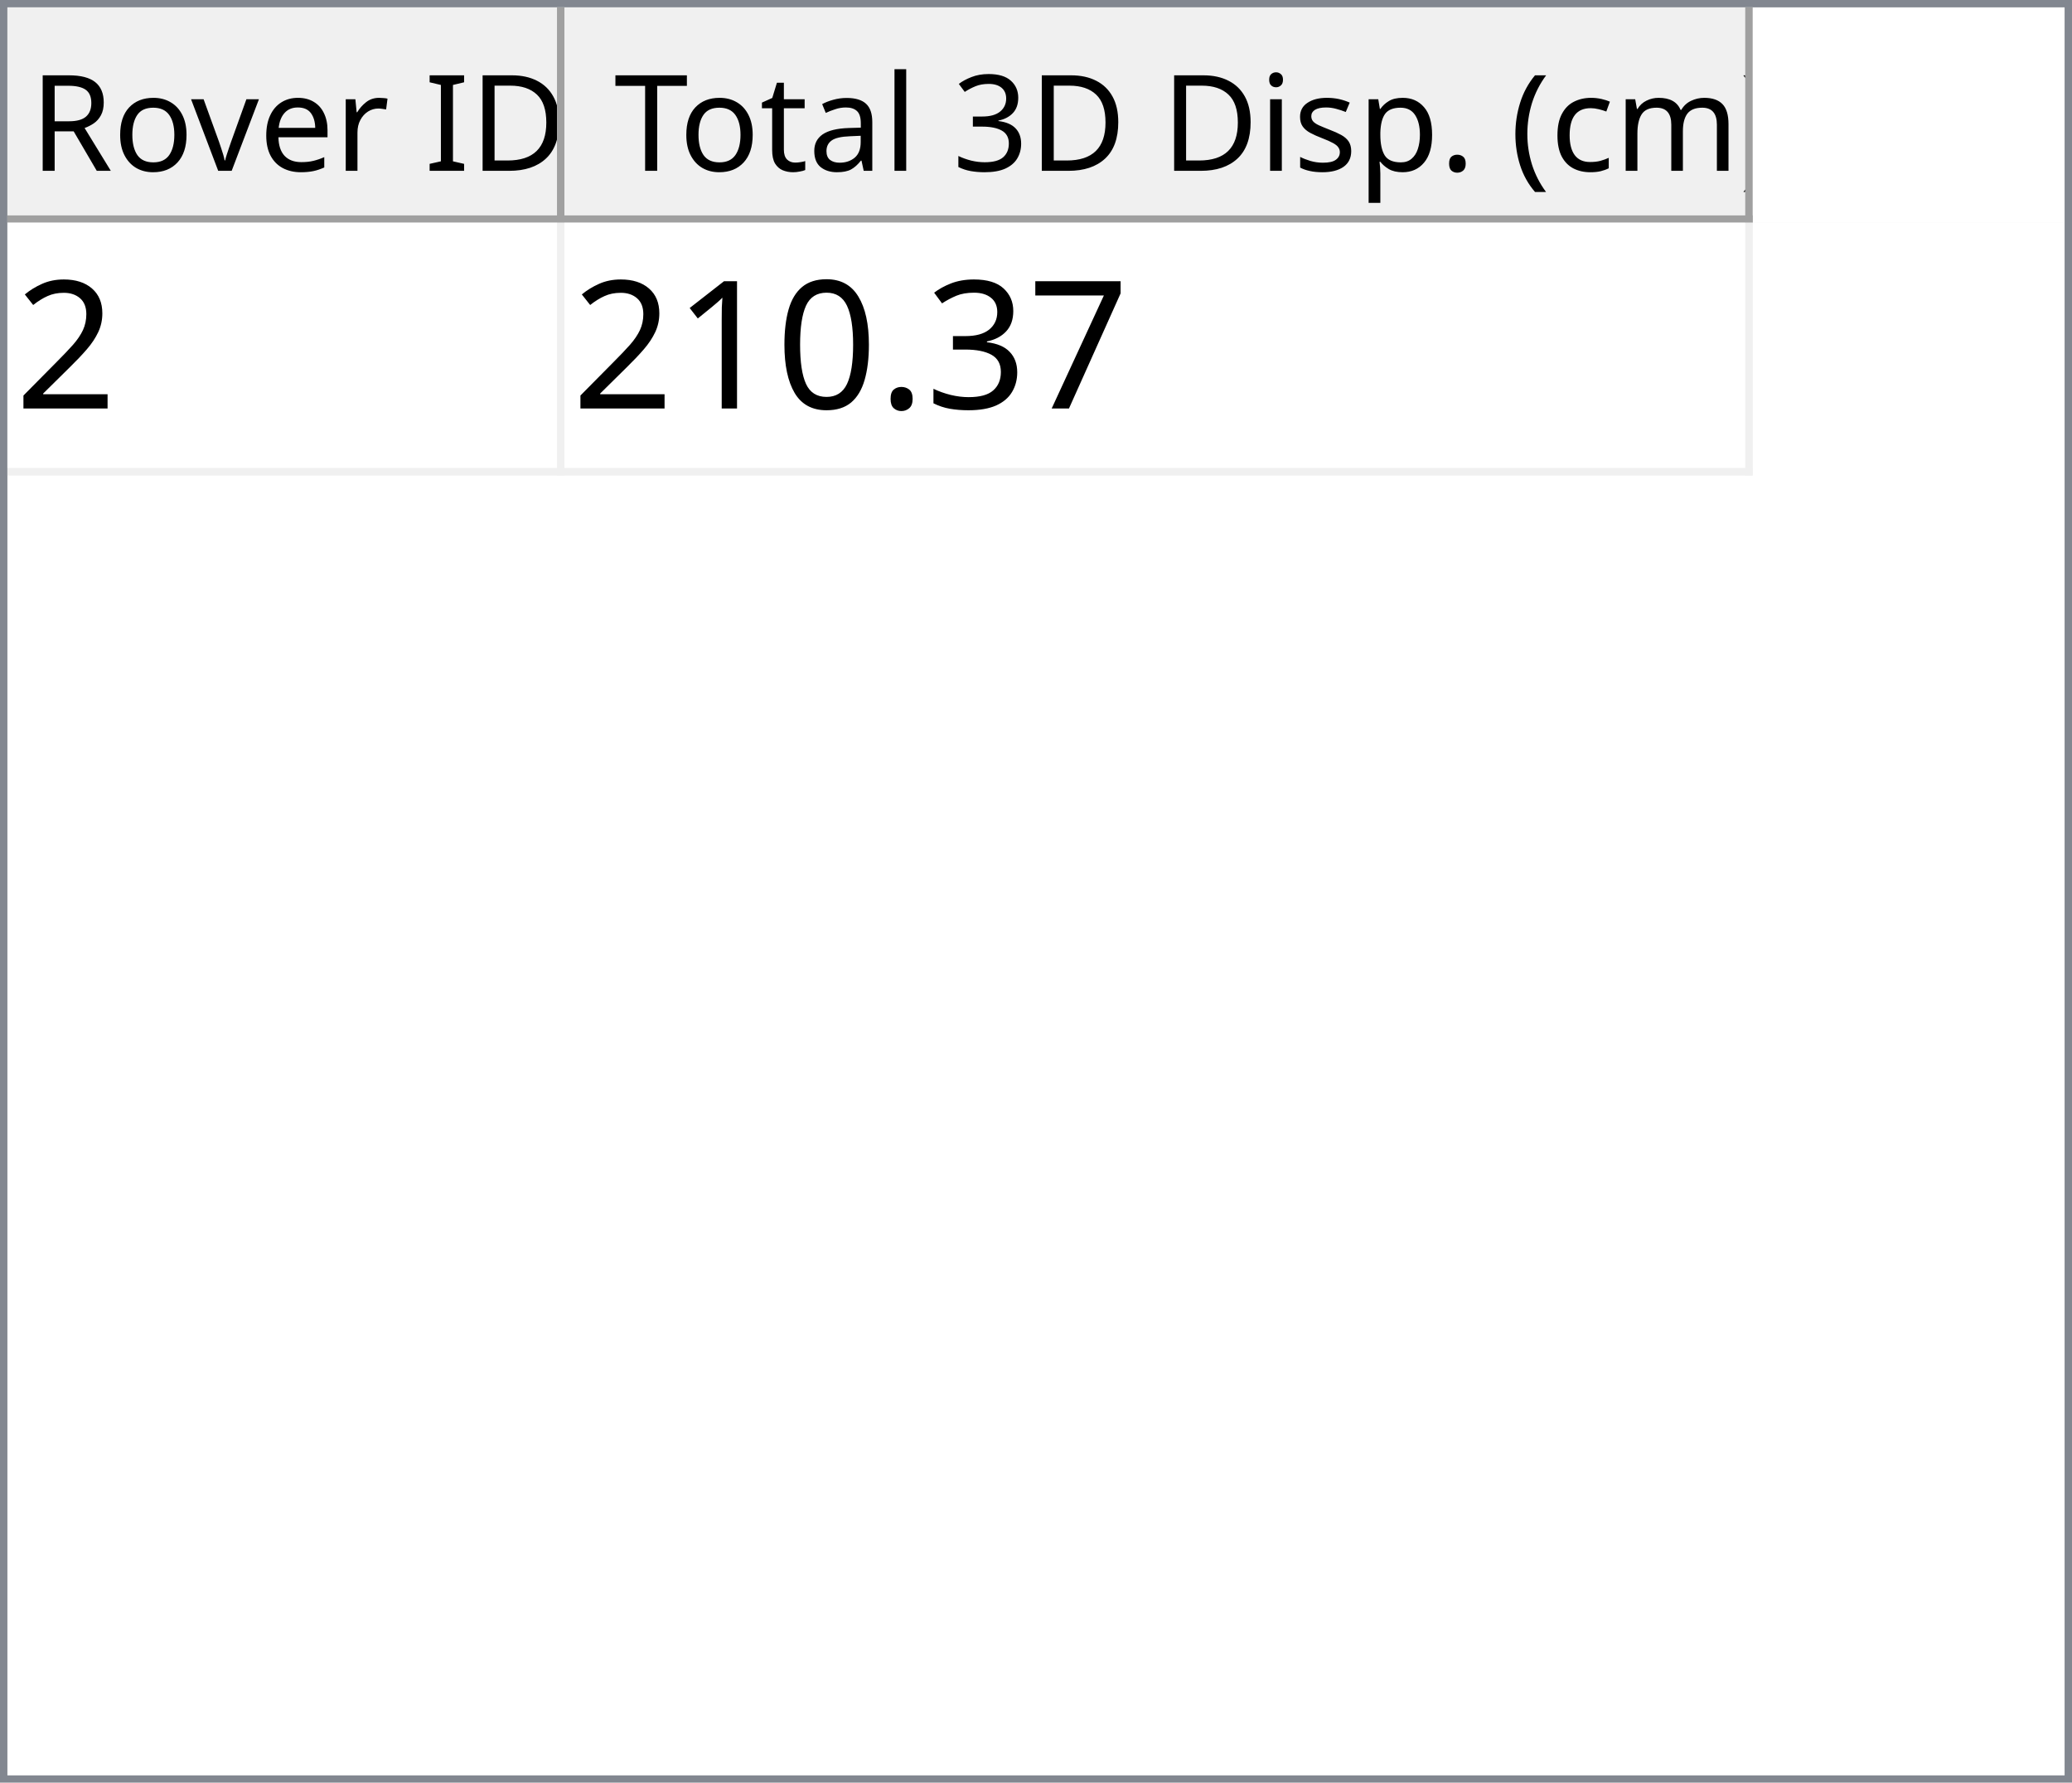
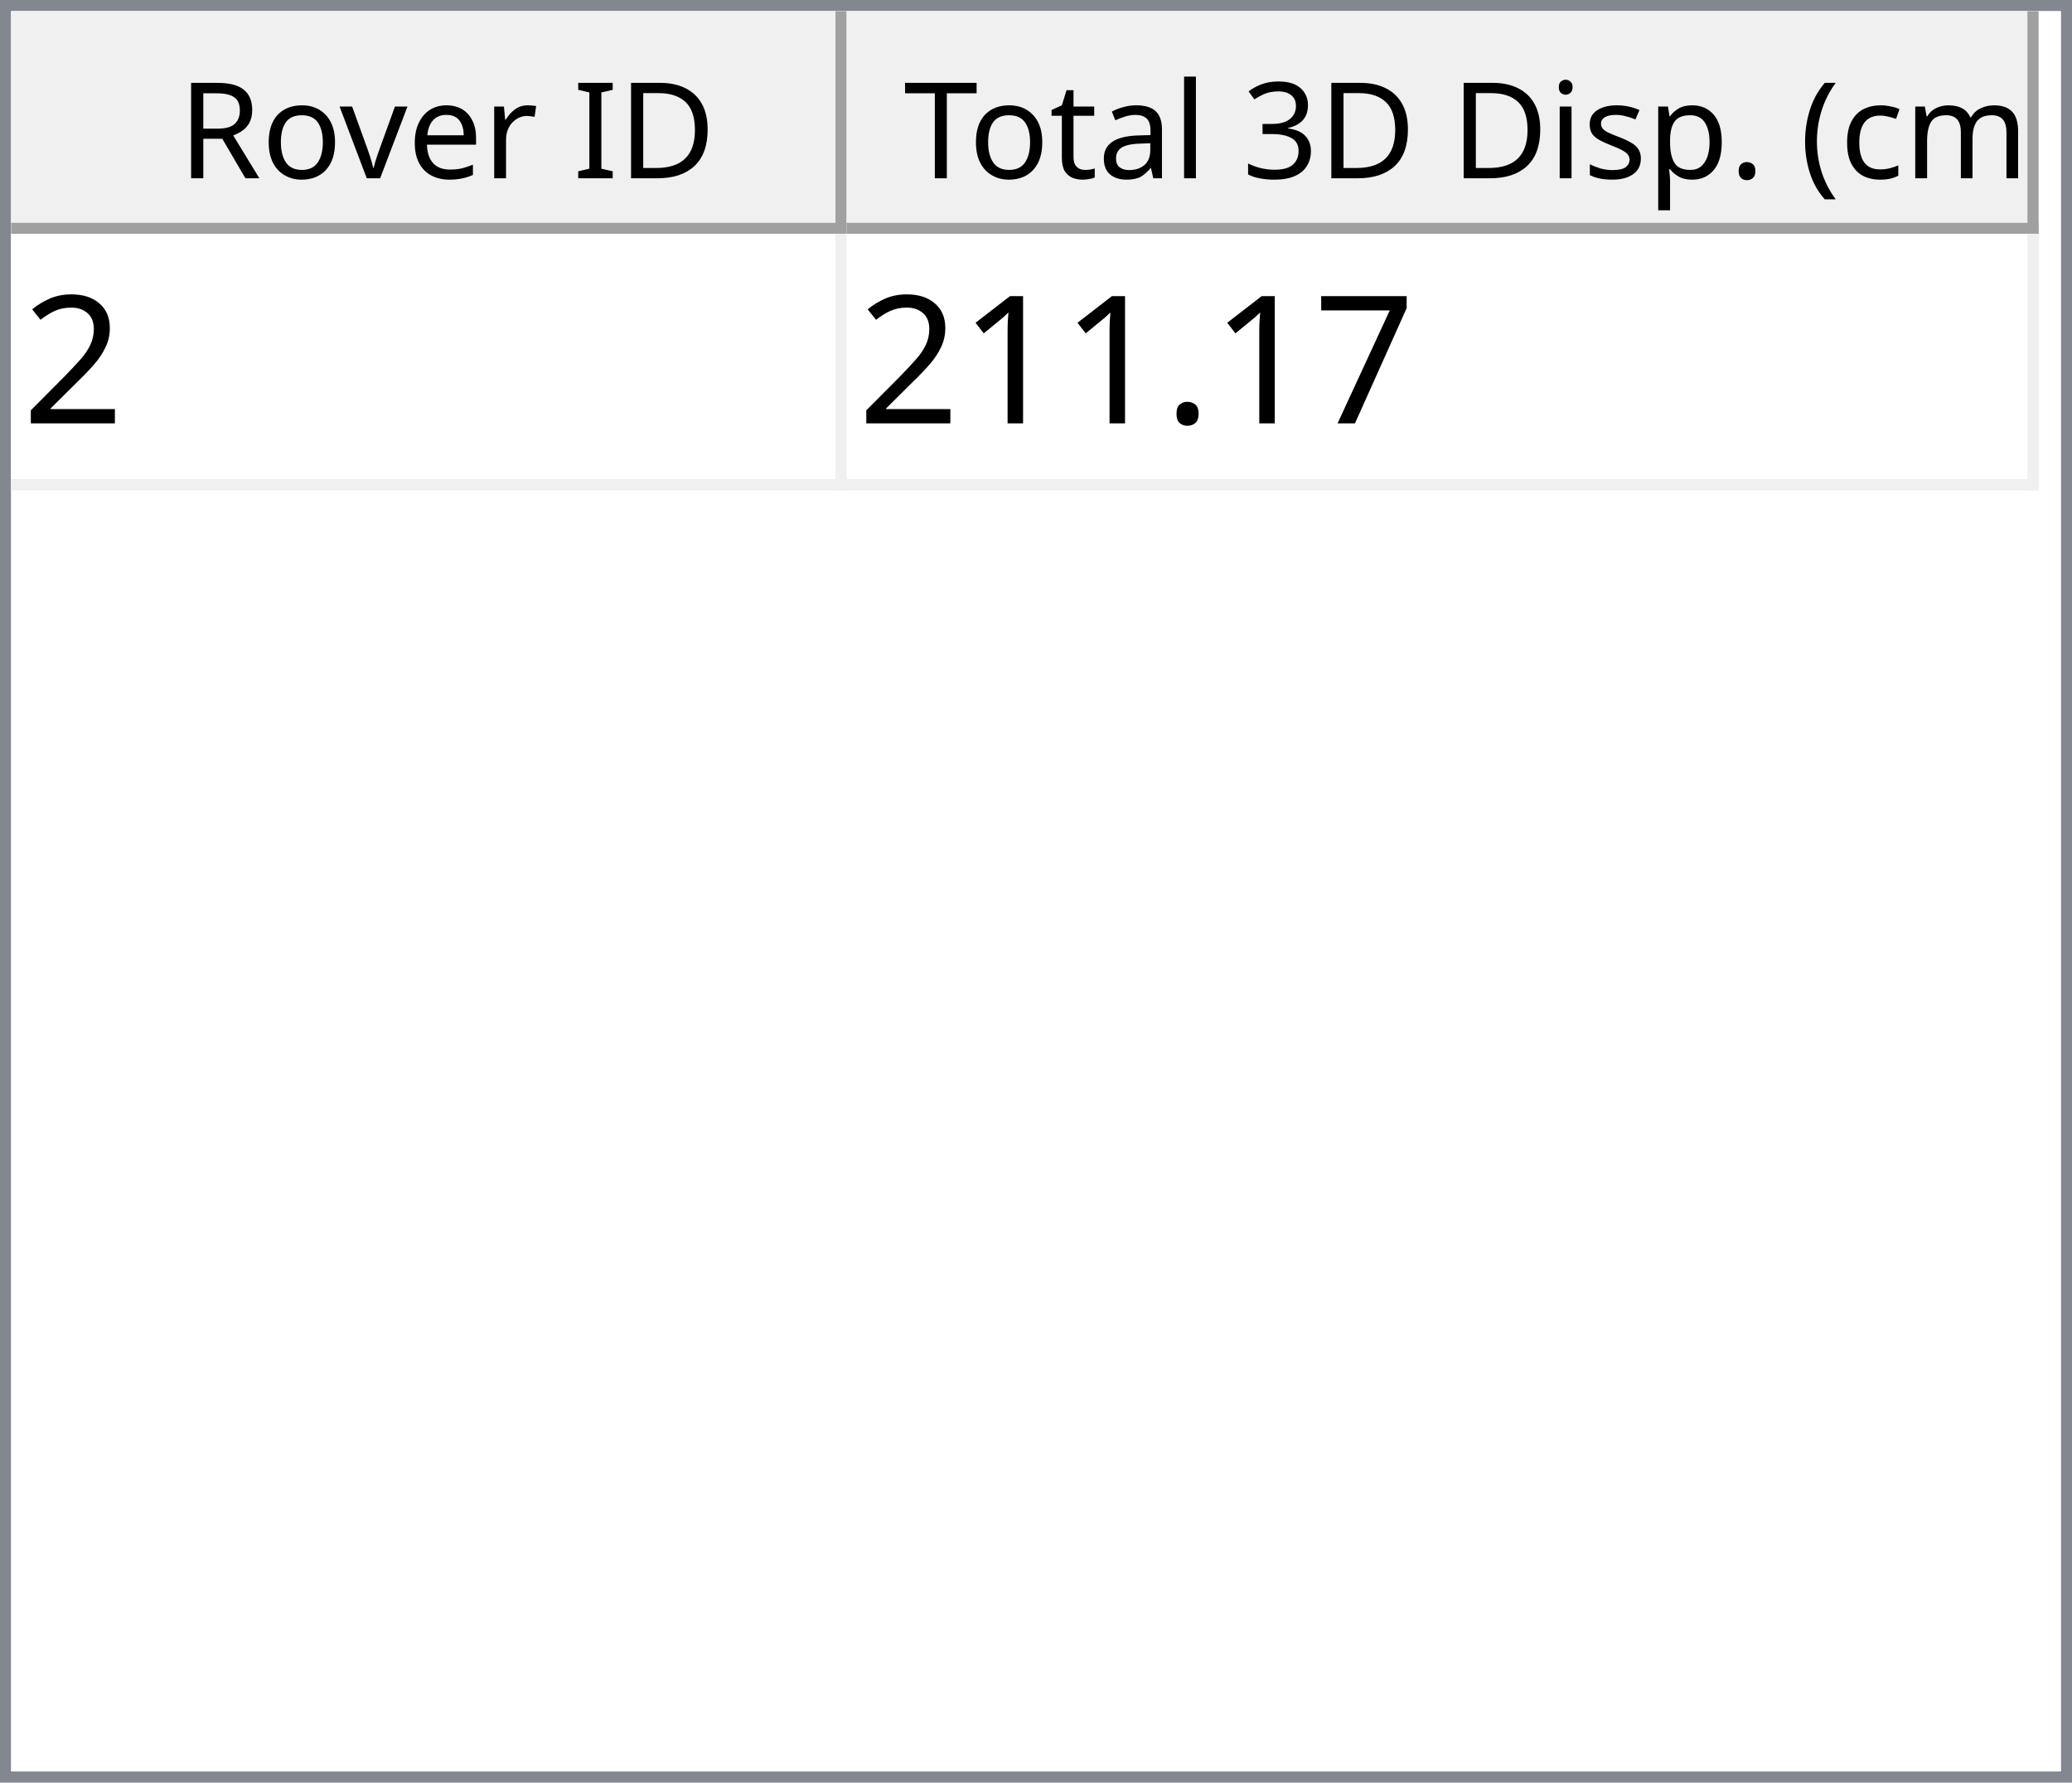
- <svg xmlns="http://www.w3.org/2000/svg" style="fill-opacity:1; color-rendering:auto; color-interpolation:auto; text-rendering:auto; stroke:black; stroke-linecap:square; stroke-miterlimit:10; shape-rendering:auto; stroke-opacity:1; fill:black; stroke-dasharray:none; font-weight:normal; stroke-width:1; font-family:'Dialog'; font-style:normal; stroke-linejoin:miter; font-size:12px; stroke-dashoffset:0; image-rendering:auto;" width="279" height="240">
+ <svg xmlns="http://www.w3.org/2000/svg" style="fill-opacity:1; color-rendering:auto; color-interpolation:auto; text-rendering:auto; stroke:black; stroke-linecap:square; stroke-miterlimit:10; shape-rendering:auto; stroke-opacity:1; fill:black; stroke-dasharray:none; font-weight:normal; stroke-width:1; font-family:'Dialog'; font-style:normal; stroke-linejoin:miter; font-size:12px; stroke-dashoffset:0; image-rendering:auto;" width="186" height="160">
  <defs id="genericDefs" />
  <g>
    <defs id="defs1">
      <clipPath clipPathUnits="userSpaceOnUse" id="clipPath1">
-         <path d="M0 0 L279 0 L279 240 L0 240 L0 0 Z" />
+         <path d="M0 0 L186 0 L186 160 L0 160 L0 0 Z" />
      </clipPath>
      <clipPath clipPathUnits="userSpaceOnUse" id="clipPath2">
-         <path d="M0 0 L0 240 L279 240 L279 0 Z" />
+         <path d="M0 0 L0 160 L186 160 L186 0 Z" />
      </clipPath>
      <clipPath clipPathUnits="userSpaceOnUse" id="clipPath3">
-         <path d="M0 0 L0 29 L277 29 L277 0 Z" />
+         <path d="M0 0 L0 20 L184 20 L184 0 Z" />
      </clipPath>
      <clipPath clipPathUnits="userSpaceOnUse" id="clipPath4">
-         <path d="M0 0 L0 29 L75 29 L75 0 Z" />
+         <path d="M0 0 L0 20 L75 20 L75 0 Z" />
      </clipPath>
      <clipPath clipPathUnits="userSpaceOnUse" id="clipPath5">
-         <path d="M1 1 L1 28 L74 28 L74 1 Z" />
+         <path d="M1 1 L1 19 L74 19 L74 1 Z" />
      </clipPath>
      <clipPath clipPathUnits="userSpaceOnUse" id="clipPath6">
-         <path d="M0 0 L0 27 L73 27 L73 0 Z" />
+         <path d="M0 0 L0 18 L73 18 L73 0 Z" />
      </clipPath>
      <clipPath clipPathUnits="userSpaceOnUse" id="clipPath7">
-         <path d="M-0.5 -0.5 L-0.5 28.5 L74.5 28.5 L74.5 -0.5 Z" />
+         <path d="M-0.5 -0.5 L-0.5 19.5 L74.5 19.5 L74.5 -0.5 Z" />
      </clipPath>
      <clipPath clipPathUnits="userSpaceOnUse" id="clipPath8">
-         <path d="M0 0 L0 29 L160 29 L160 0 Z" />
+         <path d="M0 0 L0 20 L107 20 L107 0 Z" />
      </clipPath>
      <clipPath clipPathUnits="userSpaceOnUse" id="clipPath9">
-         <path d="M1 1 L1 28 L159 28 L159 1 Z" />
+         <path d="M1 1 L1 19 L106 19 L106 1 Z" />
      </clipPath>
      <clipPath clipPathUnits="userSpaceOnUse" id="clipPath10">
-         <path d="M0 0 L0 27 L158 27 L158 0 Z" />
+         <path d="M0 0 L0 18 L105 18 L105 0 Z" />
      </clipPath>
      <clipPath clipPathUnits="userSpaceOnUse" id="clipPath11">
-         <path d="M-0.5 -0.5 L-0.5 28.5 L159.5 28.5 L159.5 -0.5 Z" />
+         <path d="M-0.5 -0.5 L-0.5 19.5 L106.5 19.5 L106.5 -0.5 Z" />
      </clipPath>
      <clipPath clipPathUnits="userSpaceOnUse" id="clipPath12">
-         <path d="M0 0 L0 209 L277 209 L277 0 Z" />
+         <path d="M0 0 L0 138 L184 138 L184 0 Z" />
      </clipPath>
      <clipPath clipPathUnits="userSpaceOnUse" id="clipPath13">
-         <path d="M0 0 L0 34 L235 34 L235 0 Z" />
+         <path d="M0 0 L0 23 L182 23 L182 0 Z" />
      </clipPath>
      <clipPath clipPathUnits="userSpaceOnUse" id="clipPath14">
-         <path d="M-0.5 -0.5 L-0.5 33.5 L234.5 33.5 L234.5 -0.5 Z" />
+         <path d="M-0.5 -0.5 L-0.5 22.5 L181.5 22.5 L181.5 -0.5 Z" />
      </clipPath>
      <clipPath clipPathUnits="userSpaceOnUse" id="clipPath15">
-         <path d="M0 0 L0 33 L74 33 L74 0 Z" />
+         <path d="M0 0 L0 22 L74 22 L74 0 Z" />
      </clipPath>
      <clipPath clipPathUnits="userSpaceOnUse" id="clipPath16">
-         <path d="M0 0 L0 33 L159 33 L159 0 Z" />
+         <path d="M0 0 L0 22 L106 22 L106 0 Z" />
      </clipPath>
      <font horiz-adv-x="64.551" id="font1">
        <font-face ascent="107.91" descent="25.098" units-per-em="100" style="font-style:normal; font-family:Segoe UI; font-weight:normal;" />
        <missing-glyph horiz-adv-x="64.551" d="M8.109 0 L8.109 68.266 L56.453 68.266 L56.453 0 L8.109 0 ZM15.328 7.234 L49.219 7.234 L49.219 61.031 L15.328 61.031 L15.328 7.234 Z" />
        <glyph unicode="D" horiz-adv-x="70.117" d="M9.188 0 L9.188 70.016 L28.516 70.016 Q65.531 70.016 65.531 35.891 Q65.531 19.672 55.25 9.836 Q44.969 0 27.734 0 L9.188 0 ZM17.391 62.594 L17.391 7.422 L27.828 7.422 Q41.609 7.422 49.273 14.797 Q56.938 22.172 56.938 35.688 Q56.938 62.594 28.328 62.594 L17.391 62.594 Z" />
        <glyph unicode="I" horiz-adv-x="26.611" d="M17.391 0 L9.188 0 L9.188 70.016 L17.391 70.016 L17.391 0 Z" />
        <glyph unicode=" " horiz-adv-x="27.393" d="" />
        <glyph unicode="r" horiz-adv-x="34.766" d="M34.188 41.891 Q32.078 43.5 28.125 43.5 Q23 43.5 19.555 38.672 Q16.109 33.844 16.109 25.484 L16.109 0 L8.109 0 L8.109 50 L16.109 50 L16.109 39.703 L16.312 39.703 Q18.016 44.969 21.531 47.922 Q25.047 50.875 29.391 50.875 Q32.516 50.875 34.188 50.203 L34.188 41.891 Z" />
        <glyph unicode="e" horiz-adv-x="52.295" d="M48.297 23 L12.984 23 Q13.188 14.656 17.484 10.109 Q21.781 5.562 29.297 5.562 Q37.75 5.562 44.828 11.141 L44.828 3.609 Q38.234 -1.172 27.391 -1.172 Q16.797 -1.172 10.742 5.641 Q4.688 12.453 4.688 24.812 Q4.688 36.469 11.305 43.82 Q17.922 51.172 27.734 51.172 Q37.547 51.172 42.922 44.828 Q48.297 38.484 48.297 27.203 L48.297 23 ZM40.094 29.781 Q40.047 36.719 36.75 40.578 Q33.453 44.438 27.594 44.438 Q21.922 44.438 17.969 40.383 Q14.016 36.328 13.094 29.781 L40.094 29.781 Z" />
        <glyph unicode="v" horiz-adv-x="47.9" d="M47.406 50 L27.484 0 L19.625 0 L0.688 50 L9.469 50 L22.172 13.672 Q23.578 9.672 23.922 6.688 L24.125 6.688 Q24.609 10.453 25.688 13.484 L38.969 50 L47.406 50 Z" />
        <glyph unicode="o" horiz-adv-x="58.594" d="M29 -1.172 Q17.922 -1.172 11.305 5.836 Q4.688 12.844 4.688 24.422 Q4.688 37.016 11.57 44.094 Q18.453 51.172 30.172 51.172 Q41.359 51.172 47.633 44.289 Q53.906 37.406 53.906 25.203 Q53.906 13.234 47.141 6.031 Q40.375 -1.172 29 -1.172 ZM29.594 44.438 Q21.875 44.438 17.383 39.188 Q12.891 33.938 12.891 24.703 Q12.891 15.828 17.43 10.695 Q21.969 5.562 29.594 5.562 Q37.359 5.562 41.531 10.594 Q45.703 15.625 45.703 24.906 Q45.703 34.281 41.531 39.359 Q37.359 44.438 29.594 44.438 Z" />
        <glyph unicode="R" horiz-adv-x="59.814" d="M59.375 0 L49.609 0 L37.891 19.625 Q36.281 22.359 34.766 24.289 Q33.25 26.219 31.664 27.438 Q30.078 28.656 28.25 29.219 Q26.422 29.781 24.125 29.781 L17.391 29.781 L17.391 0 L9.188 0 L9.188 70.016 L30.078 70.016 Q34.672 70.016 38.555 68.867 Q42.438 67.719 45.289 65.375 Q48.141 63.031 49.758 59.547 Q51.375 56.062 51.375 51.375 Q51.375 47.703 50.273 44.656 Q49.172 41.609 47.148 39.211 Q45.125 36.812 42.266 35.133 Q39.406 33.453 35.844 32.516 L35.844 32.328 Q37.594 31.547 38.891 30.547 Q40.188 29.547 41.359 28.18 Q42.531 26.812 43.68 25.078 Q44.828 23.344 46.234 21.047 L59.375 0 ZM17.391 62.594 L17.391 37.203 L28.516 37.203 Q31.594 37.203 34.203 38.133 Q36.812 39.062 38.719 40.797 Q40.625 42.531 41.703 45.047 Q42.781 47.562 42.781 50.688 Q42.781 56.297 39.141 59.445 Q35.5 62.594 28.609 62.594 L17.391 62.594 Z" />
        <glyph unicode=")" horiz-adv-x="30.176" d="M8.297 -15.922 L1.172 -15.922 Q16.406 2.344 16.406 26.812 Q16.406 51.469 1.078 70.016 L8.297 70.016 Q23.531 52.156 23.531 26.703 Q23.531 1.375 8.297 -15.922 Z" />
        <glyph unicode="m" horiz-adv-x="86.133" d="M79.109 0 L71.094 0 L71.094 28.719 Q71.094 37.016 68.531 40.727 Q65.969 44.438 59.906 44.438 Q54.781 44.438 51.195 39.75 Q47.609 35.062 47.609 28.516 L47.609 0 L39.594 0 L39.594 29.688 Q39.594 44.438 28.219 44.438 Q22.953 44.438 19.531 40.016 Q16.109 35.594 16.109 28.516 L16.109 0 L8.109 0 L8.109 50 L16.109 50 L16.109 42.094 L16.312 42.094 Q21.625 51.172 31.844 51.172 Q36.969 51.172 40.773 48.312 Q44.578 45.453 46 40.828 Q51.562 51.172 62.594 51.172 Q79.109 51.172 79.109 30.812 L79.109 0 Z" />
        <glyph unicode="c" horiz-adv-x="46.191" d="M42.188 2.297 Q36.422 -1.172 28.516 -1.172 Q17.828 -1.172 11.258 5.789 Q4.688 12.75 4.688 23.828 Q4.688 36.188 11.766 43.68 Q18.844 51.172 30.672 51.172 Q37.25 51.172 42.281 48.734 L42.281 40.531 Q36.719 44.438 30.375 44.438 Q22.703 44.438 17.797 38.945 Q12.891 33.453 12.891 24.516 Q12.891 15.719 17.508 10.641 Q22.125 5.562 29.891 5.562 Q36.422 5.562 42.188 9.906 L42.188 2.297 Z" />
        <glyph unicode="(" horiz-adv-x="30.176" d="M29.109 -15.922 L21.969 -15.922 Q6.844 1.375 6.844 26.703 Q6.844 52.156 21.969 70.016 L29.203 70.016 Q13.875 51.469 13.875 26.812 Q13.875 2.344 29.109 -15.922 Z" />
        <glyph unicode="." horiz-adv-x="21.68" d="M10.891 -1.078 Q8.641 -1.078 7.055 0.539 Q5.469 2.156 5.469 4.391 Q5.469 6.641 7.055 8.273 Q8.641 9.906 10.891 9.906 Q13.188 9.906 14.797 8.273 Q16.406 6.641 16.406 4.391 Q16.406 2.156 14.797 0.539 Q13.188 -1.078 10.891 -1.078 Z" />
        <glyph unicode="p" horiz-adv-x="58.789" d="M16.312 7.234 L16.109 7.234 L16.109 -23 L8.109 -23 L8.109 50 L16.109 50 L16.109 41.219 L16.312 41.219 Q22.219 51.172 33.594 51.172 Q43.266 51.172 48.688 44.461 Q54.109 37.75 54.109 26.469 Q54.109 13.922 48 6.375 Q41.891 -1.172 31.297 -1.172 Q21.578 -1.172 16.312 7.234 ZM16.109 27.391 L16.109 20.406 Q16.109 14.203 20.141 9.883 Q24.172 5.562 30.375 5.562 Q37.641 5.562 41.773 11.133 Q45.906 16.703 45.906 26.609 Q45.906 34.969 42.047 39.703 Q38.188 44.438 31.594 44.438 Q24.609 44.438 20.359 39.578 Q16.109 34.719 16.109 27.391 Z" />
        <glyph unicode="s" horiz-adv-x="42.432" d="M5.078 1.812 L5.078 10.406 Q11.625 5.562 19.484 5.562 Q30.031 5.562 30.031 12.594 Q30.031 14.594 29.125 15.992 Q28.219 17.391 26.68 18.461 Q25.141 19.531 23.07 20.383 Q21 21.234 18.609 22.172 Q15.281 23.484 12.766 24.828 Q10.25 26.172 8.57 27.859 Q6.891 29.547 6.031 31.695 Q5.172 33.844 5.172 36.719 Q5.172 40.234 6.789 42.945 Q8.406 45.656 11.086 47.484 Q13.766 49.312 17.211 50.242 Q20.656 51.172 24.312 51.172 Q30.812 51.172 35.938 48.922 L35.938 40.828 Q30.422 44.438 23.25 44.438 Q21 44.438 19.195 43.922 Q17.391 43.406 16.094 42.477 Q14.797 41.547 14.086 40.258 Q13.375 38.969 13.375 37.406 Q13.375 35.453 14.086 34.133 Q14.797 32.812 16.164 31.789 Q17.531 30.766 19.484 29.938 Q21.438 29.109 23.922 28.125 Q27.25 26.859 29.883 25.516 Q32.516 24.172 34.375 22.484 Q36.234 20.797 37.234 18.602 Q38.234 16.406 38.234 13.375 Q38.234 9.672 36.602 6.938 Q34.969 4.203 32.234 2.398 Q29.5 0.594 25.93 -0.289 Q22.359 -1.172 18.453 -1.172 Q10.75 -1.172 5.078 1.812 Z" />
        <glyph unicode="i" horiz-adv-x="24.219" d="M12.203 62.703 Q10.062 62.703 8.547 64.164 Q7.031 65.625 7.031 67.875 Q7.031 70.125 8.547 71.609 Q10.062 73.094 12.203 73.094 Q14.406 73.094 15.945 71.609 Q17.484 70.125 17.484 67.875 Q17.484 65.719 15.945 64.211 Q14.406 62.703 12.203 62.703 ZM16.109 0 L8.109 0 L8.109 50 L16.109 50 L16.109 0 Z" />
        <glyph unicode="3" horiz-adv-x="53.906" d="M46.531 19.828 Q46.531 15.094 44.75 11.211 Q42.969 7.328 39.719 4.57 Q36.469 1.812 31.93 0.297 Q27.391 -1.219 21.922 -1.219 Q11.922 -1.219 6 2.594 L6 11.188 Q13.094 5.609 22.219 5.609 Q25.875 5.609 28.828 6.539 Q31.781 7.469 33.906 9.227 Q36.031 10.984 37.18 13.477 Q38.328 15.969 38.328 19.094 Q38.328 32.812 18.797 32.812 L12.984 32.812 L12.984 39.594 L18.5 39.594 Q35.797 39.594 35.797 52.484 Q35.797 64.406 22.609 64.406 Q15.188 64.406 8.688 59.422 L8.688 67.188 Q15.375 71.188 24.609 71.188 Q29 71.188 32.57 69.969 Q36.141 68.75 38.68 66.555 Q41.219 64.359 42.609 61.281 Q44 58.203 44 54.5 Q44 40.672 30.031 36.719 L30.031 36.531 Q33.594 36.141 36.625 34.797 Q39.656 33.453 41.852 31.305 Q44.047 29.156 45.289 26.25 Q46.531 23.344 46.531 19.828 Z" />
        <glyph unicode="l" horiz-adv-x="24.219" d="M16.109 0 L8.109 0 L8.109 74.031 L16.109 74.031 L16.109 0 Z" />
        <glyph unicode="a" horiz-adv-x="50.879" d="M43.891 0 L35.891 0 L35.891 7.812 L35.688 7.812 Q30.469 -1.172 20.312 -1.172 Q12.844 -1.172 8.617 2.781 Q4.391 6.734 4.391 13.281 Q4.391 27.297 20.906 29.594 L35.891 31.688 Q35.891 44.438 25.594 44.438 Q16.547 44.438 9.281 38.281 L9.281 46.484 Q16.656 51.172 26.266 51.172 Q43.891 51.172 43.891 32.516 L43.891 0 ZM35.891 25.297 L23.828 23.641 Q18.266 22.859 15.43 20.875 Q12.594 18.891 12.594 13.875 Q12.594 10.203 15.211 7.883 Q17.828 5.562 22.172 5.562 Q28.125 5.562 32.008 9.742 Q35.891 13.922 35.891 20.312 L35.891 25.297 Z" />
        <glyph unicode="t" horiz-adv-x="33.887" d="M31.297 0.484 Q28.469 -1.078 23.828 -1.078 Q10.688 -1.078 10.688 13.578 L10.688 43.172 L2.094 43.172 L2.094 50 L10.688 50 L10.688 62.203 L18.703 64.797 L18.703 50 L31.297 50 L31.297 43.172 L18.703 43.172 L18.703 14.984 Q18.703 9.969 20.414 7.82 Q22.125 5.672 26.078 5.672 Q29.109 5.672 31.297 7.328 L31.297 0.484 Z" />
        <glyph unicode="T" horiz-adv-x="52.393" d="M50.594 62.594 L30.375 62.594 L30.375 0 L22.172 0 L22.172 62.594 L2 62.594 L2 70.016 L50.594 70.016 L50.594 62.594 Z" />
      </font>
      <font horiz-adv-x="75.0" id="font2">
        <font-face ascent="100.537" descent="21.973" units-per-em="100" style="font-style:normal; font-family:sans-serif; font-weight:normal;" />
        <missing-glyph horiz-adv-x="75.0" d="M12.5 0 L12.5 62.5 L62.5 62.5 L62.5 0 L12.5 0 ZM14.062 1.562 L60.938 1.562 L60.938 60.938 L14.062 60.938 L14.062 1.562 Z" />
        <glyph unicode="2" horiz-adv-x="55.615" d="M50.344 8.453 L50.344 0 L3.031 0 Q2.938 3.172 4.047 6.109 Q5.859 10.938 9.836 15.625 Q13.812 20.312 21.344 26.469 Q33.016 36.031 37.117 41.625 Q41.219 47.219 41.219 52.203 Q41.219 57.422 37.477 61.008 Q33.734 64.594 27.734 64.594 Q21.391 64.594 17.578 60.789 Q13.766 56.984 13.719 50.25 L4.688 51.172 Q5.609 61.281 11.664 66.578 Q17.719 71.875 27.938 71.875 Q38.234 71.875 44.242 66.164 Q50.25 60.453 50.25 52 Q50.25 47.703 48.492 43.555 Q46.734 39.406 42.656 34.812 Q38.578 30.219 29.109 22.219 Q21.188 15.578 18.945 13.211 Q16.703 10.844 15.234 8.453 L50.344 8.453 Z" />
        <glyph unicode="7" horiz-adv-x="55.615" d="M4.734 62.203 L4.734 70.656 L51.078 70.656 L51.078 63.812 Q44.234 56.547 37.523 44.484 Q30.812 32.422 27.156 19.672 Q24.516 10.688 23.781 0 L14.75 0 Q14.891 8.453 18.062 20.414 Q21.234 32.375 27.172 43.484 Q33.109 54.594 39.797 62.203 L4.734 62.203 Z" />
-         <glyph unicode="3" horiz-adv-x="55.615" d="M4.203 18.891 L12.984 20.062 Q14.5 12.594 18.141 9.297 Q21.781 6 27 6 Q33.203 6 37.477 10.297 Q41.75 14.594 41.75 20.953 Q41.75 27 37.797 30.93 Q33.844 34.859 27.734 34.859 Q25.25 34.859 21.531 33.891 L22.516 41.609 Q23.391 41.5 23.922 41.5 Q29.547 41.5 34.039 44.43 Q38.531 47.359 38.531 53.469 Q38.531 58.297 35.258 61.477 Q31.984 64.656 26.812 64.656 Q21.688 64.656 18.266 61.43 Q14.844 58.203 13.875 51.766 L5.078 53.328 Q6.688 62.156 12.398 67.016 Q18.109 71.875 26.609 71.875 Q32.469 71.875 37.398 69.359 Q42.328 66.844 44.945 62.5 Q47.562 58.156 47.562 53.266 Q47.562 48.641 45.07 44.828 Q42.578 41.016 37.703 38.766 Q44.047 37.312 47.562 32.695 Q51.078 28.078 51.078 21.141 Q51.078 11.766 44.242 5.25 Q37.406 -1.266 26.953 -1.266 Q17.531 -1.266 11.305 4.352 Q5.078 9.969 4.203 18.891 Z" />
        <glyph unicode="." horiz-adv-x="27.783" d="M9.078 0 L9.078 10.016 L19.094 10.016 L19.094 0 L9.078 0 Z" />
-         <glyph unicode="0" horiz-adv-x="55.615" d="M4.156 35.297 Q4.156 48 6.766 55.742 Q9.375 63.484 14.523 67.68 Q19.672 71.875 27.484 71.875 Q33.25 71.875 37.594 69.555 Q41.938 67.234 44.773 62.867 Q47.609 58.5 49.219 52.227 Q50.828 45.953 50.828 35.297 Q50.828 22.703 48.242 14.969 Q45.656 7.234 40.508 3.008 Q35.359 -1.219 27.484 -1.219 Q17.141 -1.219 11.234 6.203 Q4.156 15.141 4.156 35.297 ZM13.188 35.297 Q13.188 17.672 17.312 11.836 Q21.438 6 27.484 6 Q33.547 6 37.672 11.859 Q41.797 17.719 41.797 35.297 Q41.797 52.984 37.672 58.789 Q33.547 64.594 27.391 64.594 Q21.344 64.594 17.719 59.469 Q13.188 52.938 13.188 35.297 Z" />
        <glyph unicode="1" horiz-adv-x="55.615" d="M37.25 0 L28.469 0 L28.469 56 Q25.297 52.984 20.141 49.953 Q14.984 46.922 10.891 45.406 L10.891 53.906 Q18.266 57.375 23.781 62.305 Q29.297 67.234 31.594 71.875 L37.25 71.875 L37.25 0 Z" />
      </font>
    </defs>
    <g style="fill:white; stroke:white;">
-       <rect x="0" y="0" width="279" style="clip-path:url(#clipPath1); stroke:none;" height="240" />
+       <rect x="0" y="0" width="186" style="clip-path:url(#clipPath1); stroke:none;" height="160" />
    </g>
    <g style="fill:white; text-rendering:optimizeSpeed; color-rendering:optimizeSpeed; image-rendering:optimizeSpeed; shape-rendering:crispEdges; stroke:white; color-interpolation:sRGB;">
-       <rect x="0" width="279" height="240" y="0" style="stroke:none;" />
-       <path style="stroke:none;" d="M0 240 L279 240 L279 0 L0 0 Z" />
+       <rect x="0" width="186" height="160" y="0" style="stroke:none;" />
+       <path style="stroke:none;" d="M0 160 L186 160 L186 0 L0 0 Z" />
    </g>
-     <g style="fill:rgb(240,240,240); font-size:18px; font-family:'Segoe UI'; stroke:rgb(240,240,240);">
-       <rect x="0" y="0" width="279" style="clip-path:url(#clipPath2); stroke:none;" height="240" />
+     <g style="fill:rgb(240,240,240); font-family:'Segoe UI'; stroke:rgb(240,240,240);">
+       <rect x="0" y="0" width="186" style="clip-path:url(#clipPath2); stroke:none;" height="160" />
    </g>
-     <g style="fill:rgb(130,135,144); font-size:18px; font-family:'Segoe UI'; stroke:rgb(130,135,144);">
-       <path d="M0 0 L279 0 L279 240 L0 240 L0 0 ZM1 1 L278 1 L278 239 L1 239 L1 1 Z" style="fill-rule:evenodd; clip-path:url(#clipPath2); stroke:none;" />
+     <g style="fill:rgb(130,135,144); font-family:'Segoe UI'; stroke:rgb(130,135,144);">
+       <path d="M0 0 L186 0 L186 160 L0 160 L0 0 ZM1 1 L185 1 L185 159 L1 159 L1 1 Z" style="fill-rule:evenodd; clip-path:url(#clipPath2); stroke:none;" />
    </g>
-     <g style="fill:white; font-size:18px; font-family:'Segoe UI'; stroke:white;" transform="translate(1,1)">
-       <rect x="0" y="0" width="277" style="clip-path:url(#clipPath3); stroke:none;" height="29" />
+     <g style="fill:white; font-family:'Segoe UI'; stroke:white;" transform="translate(1,1)">
+       <rect x="0" y="0" width="184" style="clip-path:url(#clipPath3); stroke:none;" height="20" />
    </g>
-     <g style="fill:rgb(240,240,240); font-size:18px; font-family:'Segoe UI'; stroke:rgb(240,240,240);" transform="translate(1,1)">
-       <rect x="0" y="0" width="75" style="clip-path:url(#clipPath4); stroke:none;" height="29" />
+     <g style="fill:rgb(240,240,240); font-family:'Segoe UI'; stroke:rgb(240,240,240);" transform="translate(1,1)">
+       <rect x="0" y="0" width="75" style="clip-path:url(#clipPath4); stroke:none;" height="20" />
    </g>
-     <g style="font-family:'Segoe UI'; font-size:18px;" transform="translate(2,2)">
-       <text x="2" xml:space="preserve" y="21" style="clip-path:url(#clipPath6); stroke:none;">Rover ID</text>
+     <g style="font-family:'Segoe UI';" transform="translate(2,2)">
+       <text x="14" xml:space="preserve" y="14" style="clip-path:url(#clipPath6); stroke:none;">Rover ID</text>
    </g>
-     <g transform="translate(1.5,1.5)" style="fill:rgb(160,160,160); font-size:18px; font-family:'Segoe UI'; stroke:rgb(160,160,160); stroke-linejoin:bevel;">
-       <line x1="74" x2="74" y1="0" style="fill:none; clip-path:url(#clipPath7);" y2="28" />
+     <g style="fill:rgb(160,160,160); font-family:'Segoe UI'; stroke:rgb(160,160,160); stroke-linejoin:bevel;" transform="translate(1.5,1.5)">
+       <line x1="74" x2="74" y1="0" style="fill:none; clip-path:url(#clipPath7);" y2="19" />
    </g>
-     <g transform="matrix(1,0,0,1,1,1) translate(0.5,0.5)" style="fill:rgb(160,160,160); font-size:18px; font-family:'Segoe UI'; stroke:rgb(160,160,160); stroke-linejoin:bevel;">
-       <line x1="0" x2="74" y1="28" style="fill:none; clip-path:url(#clipPath7);" y2="28" />
+     <g style="fill:rgb(160,160,160); font-family:'Segoe UI'; stroke:rgb(160,160,160); stroke-linejoin:bevel;" transform="matrix(1,0,0,1,1,1) translate(0.5,0.5)">
+       <line x1="0" x2="74" y1="19" style="fill:none; clip-path:url(#clipPath7);" y2="19" />
    </g>
-     <g style="fill:rgb(240,240,240); font-size:18px; font-family:'Segoe UI'; stroke:rgb(240,240,240);" transform="translate(76,1)">
-       <rect x="0" y="0" width="160" style="clip-path:url(#clipPath8); stroke:none;" height="29" />
+     <g style="fill:rgb(240,240,240); font-family:'Segoe UI'; stroke:rgb(240,240,240);" transform="translate(76,1)">
+       <rect x="0" y="0" width="107" style="clip-path:url(#clipPath8); stroke:none;" height="20" />
    </g>
-     <g style="font-family:'Segoe UI'; font-size:18px;" transform="translate(77,2)">
-       <text x="1" xml:space="preserve" y="21" style="clip-path:url(#clipPath10); stroke:none;"> Total 3D Disp. (cm)</text>
+     <g style="font-family:'Segoe UI';" transform="translate(77,2)">
+       <text x="1" xml:space="preserve" y="14" style="clip-path:url(#clipPath10); stroke:none;"> Total 3D Disp. (cm)</text>
    </g>
-     <g transform="translate(76.5,1.5)" style="fill:rgb(160,160,160); font-size:18px; font-family:'Segoe UI'; stroke:rgb(160,160,160); stroke-linejoin:bevel;">
-       <line x1="159" x2="159" y1="0" style="fill:none; clip-path:url(#clipPath11);" y2="28" />
+     <g style="fill:rgb(160,160,160); font-family:'Segoe UI'; stroke:rgb(160,160,160); stroke-linejoin:bevel;" transform="translate(76.5,1.5)">
+       <line x1="106" x2="106" y1="0" style="fill:none; clip-path:url(#clipPath11);" y2="19" />
    </g>
-     <g transform="matrix(1,0,0,1,76,1) translate(0.5,0.5)" style="fill:rgb(160,160,160); font-size:18px; font-family:'Segoe UI'; stroke:rgb(160,160,160); stroke-linejoin:bevel;">
-       <line x1="0" x2="159" y1="28" style="fill:none; clip-path:url(#clipPath11);" y2="28" />
+     <g style="fill:rgb(160,160,160); font-family:'Segoe UI'; stroke:rgb(160,160,160); stroke-linejoin:bevel;" transform="matrix(1,0,0,1,76,1) translate(0.5,0.5)">
+       <line x1="0" x2="106" y1="19" style="fill:none; clip-path:url(#clipPath11);" y2="19" />
    </g>
-     <g style="fill:white; font-size:18px; font-family:'Segoe UI'; stroke:white;" transform="translate(1,30)">
-       <rect x="0" y="0" width="277" style="clip-path:url(#clipPath12); stroke:none;" height="209" />
+     <g style="fill:white; font-family:'Segoe UI'; stroke:white;" transform="translate(1,21)">
+       <rect x="0" y="0" width="184" style="clip-path:url(#clipPath12); stroke:none;" height="138" />
    </g>
-     <g style="fill:rgb(240,240,240); font-size:24px; font-family:sans-serif; stroke:rgb(240,240,240);" transform="translate(1,30)">
-       <rect x="0" y="0" width="235" style="clip-path:url(#clipPath13); stroke:none;" height="34" />
-       <line transform="translate(0.5,0.5)" x1="0" x2="234" y1="33" style="clip-path:url(#clipPath14); fill:none; stroke-linejoin:bevel;" y2="33" />
+     <g style="fill:rgb(240,240,240); font-size:16px; font-family:sans-serif; stroke:rgb(240,240,240);" transform="translate(1,21)">
+       <rect x="0" y="0" width="182" style="clip-path:url(#clipPath13); stroke:none;" height="23" />
+       <line transform="translate(0.5,0.5)" x1="0" x2="181" y1="22" style="clip-path:url(#clipPath14); fill:none; stroke-linejoin:bevel;" y2="22" />
    </g>
-     <g transform="matrix(1,0,0,1,1,30) translate(0.5,0.5)" style="fill:rgb(240,240,240); font-size:24px; font-family:sans-serif; stroke:rgb(240,240,240); stroke-linejoin:bevel;">
-       <line x1="74" x2="74" y1="0" style="fill:none; clip-path:url(#clipPath14);" y2="33" />
+     <g transform="matrix(1,0,0,1,1,21) translate(0.5,0.5)" style="fill:rgb(240,240,240); font-size:16px; font-family:sans-serif; stroke:rgb(240,240,240); stroke-linejoin:bevel;">
+       <line x1="74" x2="74" y1="0" style="fill:none; clip-path:url(#clipPath14);" y2="22" />
    </g>
-     <g transform="matrix(1,0,0,1,1,30) translate(0.5,0.5)" style="fill:rgb(240,240,240); font-size:24px; font-family:sans-serif; stroke:rgb(240,240,240); stroke-linejoin:bevel;">
-       <line x1="234" x2="234" y1="0" style="fill:none; clip-path:url(#clipPath14);" y2="33" />
+     <g transform="matrix(1,0,0,1,1,21) translate(0.5,0.5)" style="fill:rgb(240,240,240); font-size:16px; font-family:sans-serif; stroke:rgb(240,240,240); stroke-linejoin:bevel;">
+       <line x1="181" x2="181" y1="0" style="fill:none; clip-path:url(#clipPath14);" y2="22" />
    </g>
-     <g style="fill:white; font-size:24px; font-family:sans-serif; stroke:white;" transform="matrix(1,0,0,1,1,30)">
-       <rect x="0" y="0" width="74" style="clip-path:url(#clipPath15); stroke:none;" height="33" />
-       <text x="1" y="25" style="fill:black; clip-path:url(#clipPath15); stroke:none;" xml:space="preserve">2</text>
+     <g style="fill:white; font-size:16px; font-family:sans-serif; stroke:white;" transform="matrix(1,0,0,1,1,21)">
+       <rect x="0" y="0" width="74" style="clip-path:url(#clipPath15); stroke:none;" height="22" />
+       <text x="1" y="17" style="fill:black; clip-path:url(#clipPath15); stroke:none;" xml:space="preserve">2</text>
    </g>
-     <g style="fill:white; font-size:24px; font-family:sans-serif; stroke:white;" transform="matrix(1,0,0,1,1,30) translate(75,0)">
-       <rect x="0" y="0" width="159" style="clip-path:url(#clipPath16); stroke:none;" height="33" />
-       <text x="1" y="25" style="fill:black; clip-path:url(#clipPath16); stroke:none;" xml:space="preserve">210.37</text>
+     <g style="fill:white; font-size:16px; font-family:sans-serif; stroke:white;" transform="matrix(1,0,0,1,1,21) translate(75,0)">
+       <rect x="0" y="0" width="106" style="clip-path:url(#clipPath16); stroke:none;" height="22" />
+       <text x="1" y="17" style="fill:black; clip-path:url(#clipPath16); stroke:none;" xml:space="preserve">211.17</text>
    </g>
  </g>
</svg>
